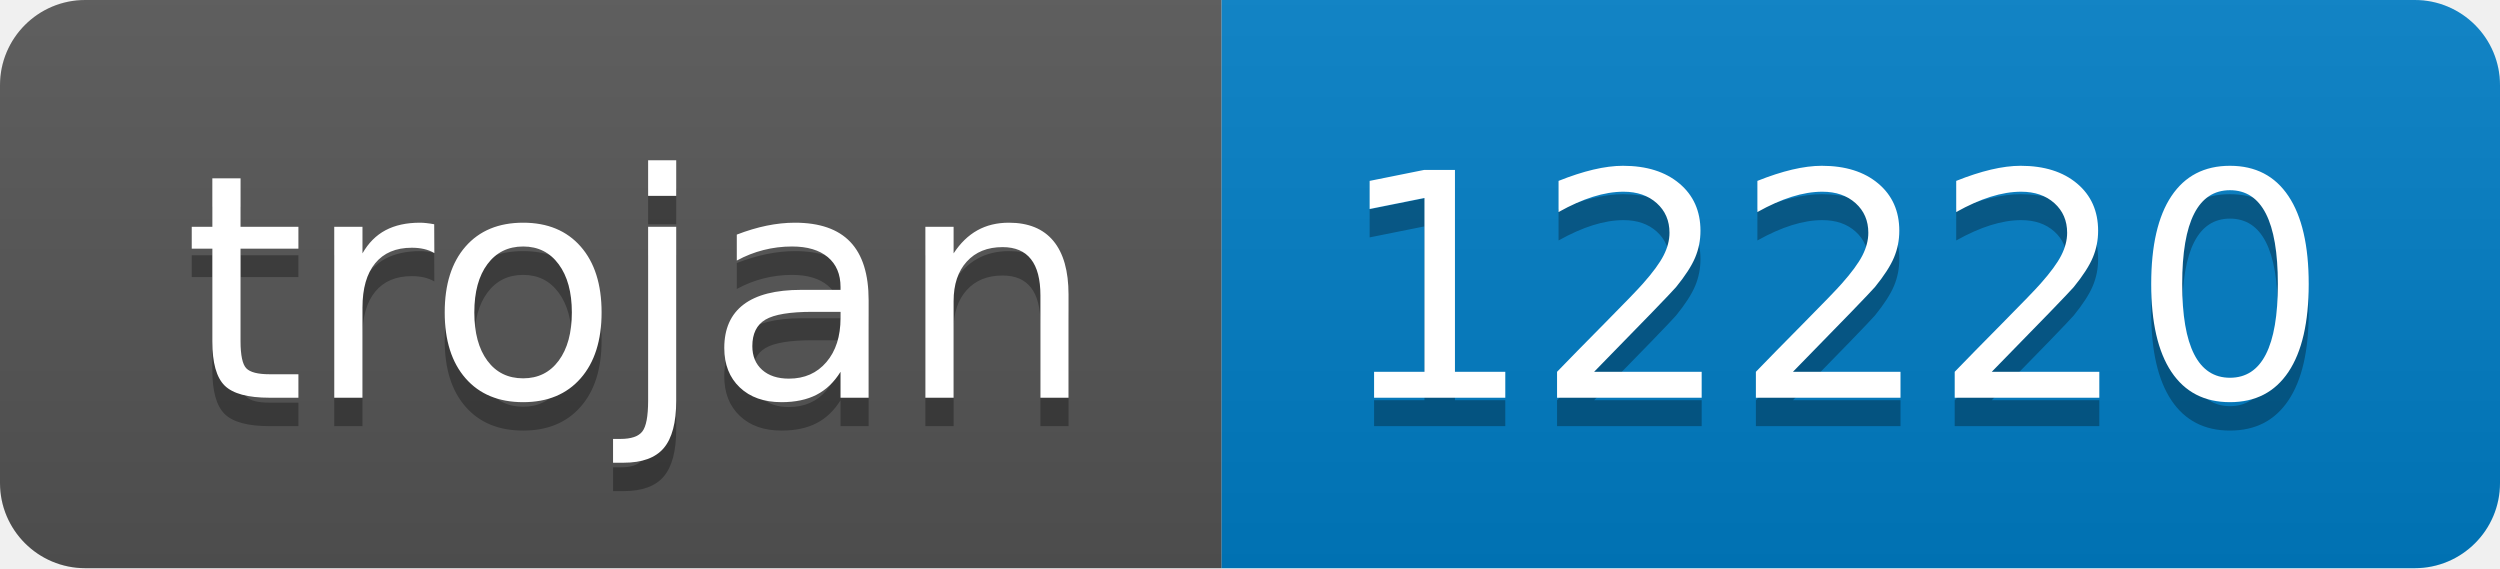
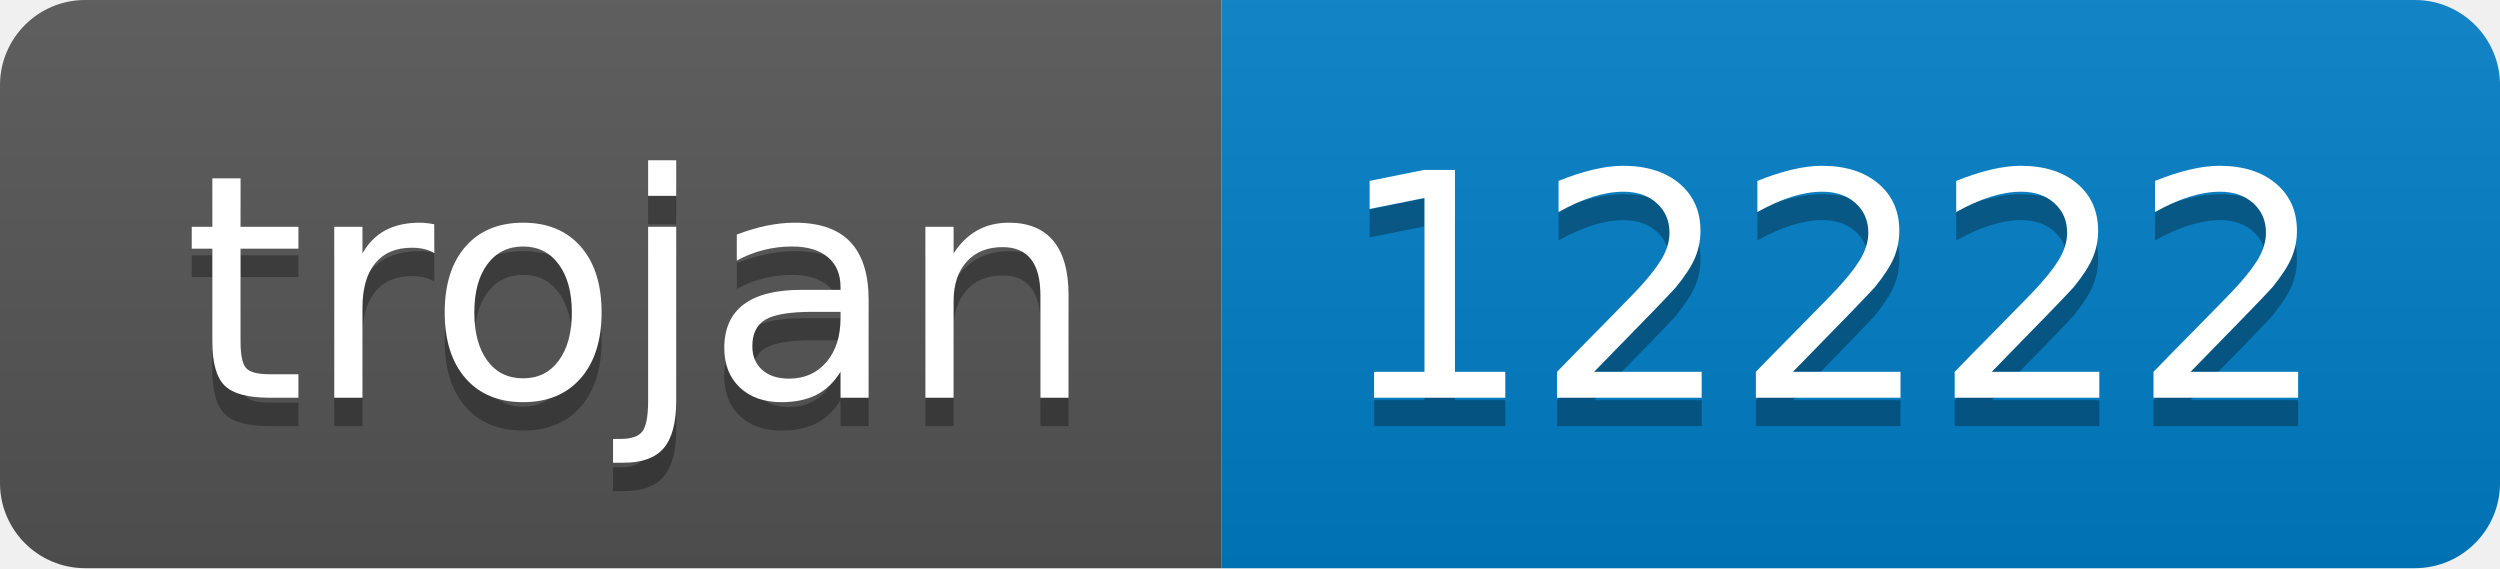
- <svg xmlns="http://www.w3.org/2000/svg" width="88" height="20" role="img" aria-label="trojan: 12220">
+ <svg xmlns="http://www.w3.org/2000/svg" width="88" height="20" role="img" aria-label="trojan: 12222">
  <linearGradient id="s" x2="0" y2="100%">
    <stop offset="0" stop-color="#bbb" stop-opacity=".1" />
    <stop offset="1" stop-opacity=".1" />
  </linearGradient>
  <clipPath id="r">
    <rect width="88" height="20" rx="3" fill="#fff" />
  </clipPath>
  <g clip-path="url(#r)">
    <rect width="43" height="20" fill="#555" />
    <rect x="43" width="45" height="20" fill="#007ec6" />
    <rect width="88" height="20" fill="url(#s)" />
  </g>
  <g fill="#fff" text-anchor="middle" font-family="Verdana,Geneva,DejaVu Sans,sans-serif" text-rendering="geometricPrecision" font-size="110">
    <text aria-hidden="true" x="225" y="150" fill="#010101" fill-opacity=".3" transform="scale(.1)" textLength="330">trojan</text>
    <text x="225" y="140" transform="scale(.1)" fill="#fff" textLength="330">trojan</text>
-     <text aria-hidden="true" x="645" y="150" fill="#010101" fill-opacity=".3" transform="scale(.1)" textLength="350">12220</text>
-     <text x="645" y="140" transform="scale(.1)" fill="#fff" textLength="350">12220</text>
+     <text aria-hidden="true" x="645" y="150" fill="#010101" fill-opacity=".3" transform="scale(.1)" textLength="350">12222</text>
+     <text x="645" y="140" transform="scale(.1)" fill="#fff" textLength="350">12222</text>
  </g>
</svg>
